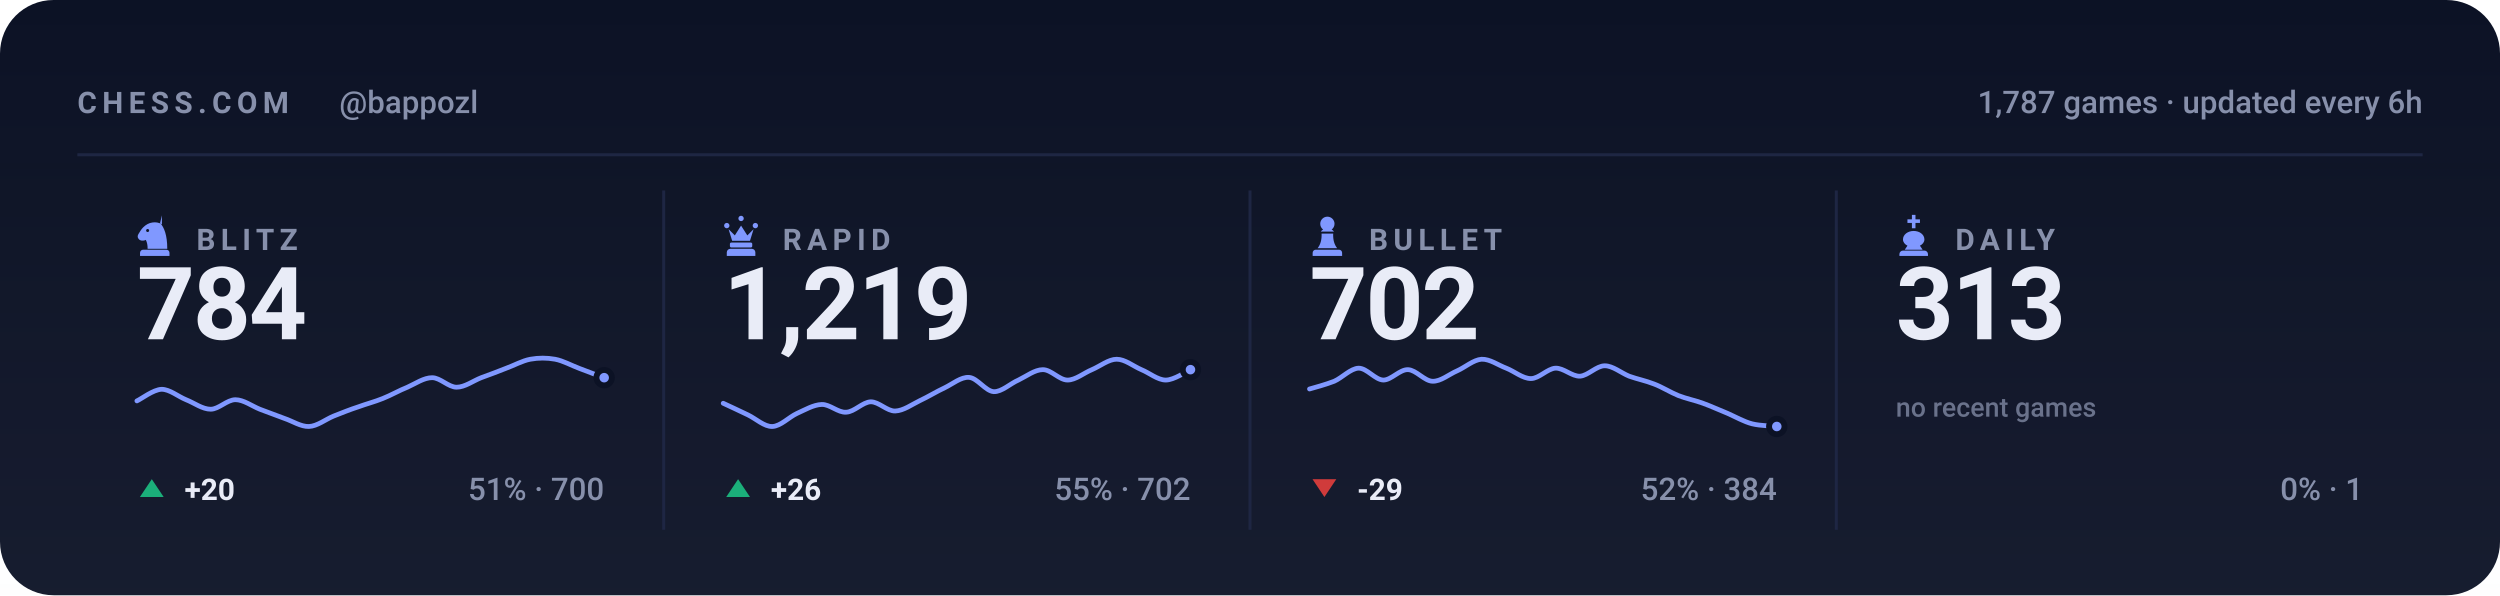
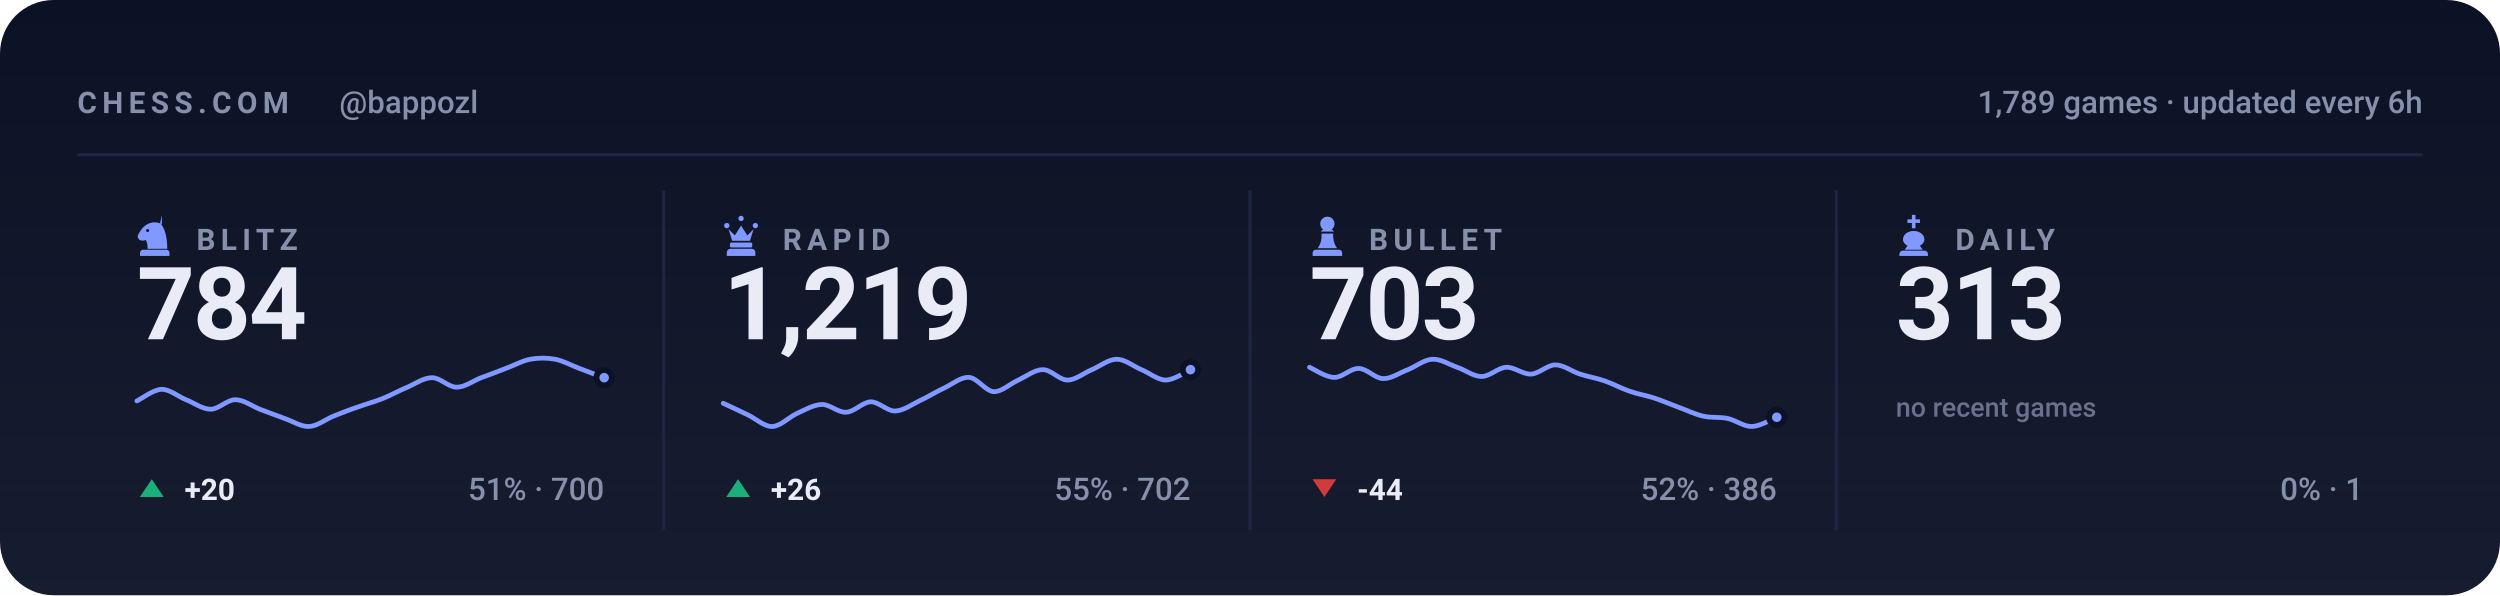
<svg xmlns="http://www.w3.org/2000/svg" viewBox="0 0 840 200" width="840" height="200" role="img" aria-label="Chess.com stats for bappozl across blitz, rapid, bullet and daily">
  <style>svg{font-family:-apple-system,BlinkMacSystemFont,'Segoe UI',Roboto,'Helvetica Neue',Arial,sans-serif}text{fill:#e9ecf7;white-space:pre}.bg{fill:#0c1225}.acc{fill:#8098ff}.win{fill:#1baf7a}.draw{fill:#8b8f96}.loss{fill:#d03b3b}.lbl{font-size:10px;font-weight:600;letter-spacing:.18em;fill:#8790ab}.cap{font-size:10.5px;font-weight:500;fill:#8790ab}.num{font-family:-apple-system,BlinkMacSystemFont,'Segoe UI',Roboto,'Helvetica Neue',Arial,sans-serif;font-weight:700;letter-spacing:-.02em}.tick{font-size:9px;font-weight:500;fill:#8790ab;opacity:.75}.dl{font-size:10px;font-weight:600}.rule{stroke:#1e2643;stroke-width:1;fill:none}.grid{stroke:#1e2643;stroke-width:1;fill:none;opacity:.7}.ln{fill:none;stroke:#8098ff;stroke-width:2;stroke-linecap:round;stroke-linejoin:round}.ring{stroke:#0c1225;stroke-width:2}.hollow{fill:none;stroke-width:1.5}.sq{fill:#e9ecf7;opacity:.035}</style>
  <rect class="bg" width="840" height="200" rx="18" />
  <defs>
    <linearGradient id="gp" x1="0" y1="0" x2="0" y2="1">
      <stop offset="0" stop-color="#e9ecf7" stop-opacity="0" />
      <stop offset="1" stop-color="#e9ecf7" stop-opacity=".05" />
    </linearGradient>
  </defs>
  <rect width="840" height="200" fill="url(#gp)" />
  <text class="lbl" x="26" y="38">CHESS.COM</text>
  <text class="cap" x="114" y="38">@bappozl</text>
-   <text class="cap" x="814" y="38" text-anchor="end">1,787 games · updated every 6h</text>
+   <text class="cap" x="814" y="38" text-anchor="end">1,789 games · updated every 6h</text>
  <line class="rule" x1="26" y1="52" x2="814" y2="52" />
  <g class="acc" transform="translate(44.5,71.6) scale(0.15)">
    <path fill-rule="evenodd" d="M66 5l-4 17c9 10 16 27 16 58H34c0-8-1-14-4-20-6 3-13 2-16-2-3-3-3-8 0-12 3-5 6-10 10-14 6-6 13-10 21-11 7-1 14 0 21 4zM37.4 39a3.4 3.4 0 1 0-6.8 0 3.4 3.4 0 1 0 6.8 0zM24 82h52c3.9 0 7 3.1 7 7v7H17v-7c0-3.9 3.1-7 7-7z" />
  </g>
  <text class="lbl" x="66" y="84">BLITZ</text>
  <text class="num" x="46" y="114" style="font-size:34px">784</text>
  <path class="ln" style="stroke-width:1.6" d="M46.0 134.7C47.4 134.1 51.5 130.9 54.3 130.8C57.0 130.8 59.8 133.2 62.5 134.3C65.3 135.4 68.0 137.5 70.8 137.5C73.5 137.5 76.3 134.3 79.1 134.3C81.8 134.3 84.6 136.4 87.3 137.5C90.1 138.5 92.8 139.6 95.6 140.6C98.3 141.5 101.1 143.4 103.8 143.3C106.6 143.2 109.4 140.9 112.1 139.8C114.9 138.7 117.6 137.6 120.4 136.7C123.1 135.7 125.9 135.0 128.6 133.9C131.4 132.8 134.1 131.2 136.9 130.1C139.6 128.9 142.4 126.9 145.2 126.9C147.9 126.9 150.7 130.1 153.4 130.1C156.2 130.1 158.9 128.0 161.7 126.9C164.4 125.9 167.2 124.9 169.9 123.8C172.7 122.8 175.5 121.2 178.2 120.7C181.0 120.2 183.7 120.2 186.5 120.7C189.2 121.2 192.0 122.8 194.7 123.8C197.5 124.9 201.6 126.4 203.0 126.9" />
  <circle class="acc ring" cx="203.0" cy="126.9" r="2.6" />
  <path fill="#1baf7a" d="M51 161L55 167H47Z" />
  <text class="dl" x="62" y="168" fill="#1baf7a">+20</text>
  <text class="cap" x="203" y="168" text-anchor="end">51% · 700</text>
  <line class="rule" x1="223.0" y1="64" x2="223.0" y2="178" />
  <g class="acc" transform="translate(241.5,71.6) scale(0.15)">
    <path d="M18 22a6 6 0 1 1 0 12 6 6 0 0 1 0-12zm64 0a6 6 0 1 1 0 12 6 6 0 0 1 0-12zM50 6a6 6 0 1 1 0 12 6 6 0 0 1 0-12zM22 36l8 26h40l8-26-14 14-14-22-14 22zM28 66h44c1.6 0 3 1.3 3 3v5c0 1.6-1.4 3-3 3H28c-1.6 0-3-1.4-3-3v-5c0-1.7 1.4-3 3-3zM26 80h48c4.4 0 8 3.6 8 8v8H18v-8c0-4.4 3.6-8 8-8z" />
  </g>
  <text class="lbl" x="263" y="84">RAPID</text>
  <text class="num" x="243" y="114" style="font-size:34px">1,219</text>
  <path class="ln" style="stroke-width:1.6" d="M243.0 135.5C244.4 136.1 248.5 138.1 251.3 139.4C254.0 140.7 256.8 143.4 259.5 143.3C262.3 143.2 265.0 140.2 267.8 138.9C270.5 137.7 273.3 136.0 276.1 135.9C278.8 135.8 281.6 138.7 284.3 138.5C287.1 138.4 289.8 135.1 292.6 135.0C295.3 135.0 298.1 138.2 300.8 138.1C303.6 138.0 306.4 135.9 309.1 134.6C311.9 133.3 314.6 131.6 317.4 130.3C320.1 129.0 322.9 126.6 325.6 126.8C328.4 127.0 331.1 131.4 333.9 131.6C336.6 131.7 339.4 128.9 342.2 127.7C344.9 126.4 347.7 124.2 350.4 124.2C353.2 124.2 355.9 127.7 358.7 127.7C361.4 127.7 364.2 125.3 366.9 124.2C369.7 123.0 372.5 120.7 375.2 120.7C378.0 120.7 380.7 123.0 383.5 124.2C386.2 125.3 389.0 127.7 391.7 127.7C394.5 127.7 398.6 124.8 400.0 124.2" />
  <circle class="acc ring" cx="400.0" cy="124.2" r="2.6" />
  <path fill="#1baf7a" d="M248 161L252 167H244Z" />
  <text class="dl" x="259" y="168" fill="#1baf7a">+26</text>
  <text class="cap" x="400" y="168" text-anchor="end">55% · 702</text>
  <line class="rule" x1="420.0" y1="64" x2="420.0" y2="178" />
  <g class="acc" transform="translate(438.5,71.6) scale(0.15)">
    <path d="M50 8c-8.8 0-16 7.2-16 16 0 5.2 2.5 9.9 6.4 12.8-2.1 1.2-3.9 2.8-5.3 4.7h29.8c-1.4-1.9-3.2-3.5-5.3-4.7C63.5 33.9 66 29.2 66 24c0-8.8-7.2-16-16-16zM37 46c.6 13.6-2.4 24.5-9 32.7h44c-6.6-8.2-9.6-19.1-9-32.7H37zM24 82h52c3.9 0 7 3.1 7 7v7H17v-7c0-3.9 3.1-7 7-7z" />
  </g>
  <text class="lbl" x="460" y="84">BULLET</text>
-   <text class="num" x="440" y="114" style="font-size:34px">702</text>
-   <path class="ln" style="stroke-width:1.6" d="M440.0 130.7C441.4 130.3 445.5 129.2 448.3 128.1C451.0 126.9 453.8 123.8 456.5 123.7C459.3 123.7 462.0 127.6 464.8 127.7C467.5 127.7 470.3 124.1 473.1 124.2C475.8 124.3 478.6 128.0 481.3 128.1C484.1 128.2 486.8 125.8 489.6 124.6C492.3 123.4 495.1 120.9 497.8 120.7C500.6 120.6 503.4 122.7 506.1 123.7C508.9 124.8 511.6 127.2 514.4 127.2C517.1 127.2 519.9 123.9 522.6 123.7C525.4 123.6 528.1 126.5 530.9 126.4C533.6 126.2 536.4 122.9 539.2 122.9C541.9 122.9 544.7 125.3 547.4 126.4C550.2 127.4 552.9 127.9 555.7 129.0C558.4 130.0 561.2 131.8 563.9 132.9C566.7 134.0 569.5 134.5 572.2 135.5C575.0 136.5 577.7 137.8 580.5 138.9C583.2 140.1 586.0 141.7 588.7 142.4C591.5 143.1 595.6 143.1 597.0 143.3" />
-   <circle class="acc ring" cx="597.0" cy="143.3" r="2.6" />
+   <text class="num" x="440" y="114" style="font-size:34px">703</text>
+   <path class="ln" style="stroke-width:1.6" d="M440.0 123.4C441.4 124.0 445.5 126.8 448.3 126.8C451.0 126.9 453.8 123.7 456.5 123.8C459.3 123.8 462.0 127.2 464.8 127.2C467.5 127.3 470.3 125.2 473.1 124.2C475.8 123.1 478.6 120.8 481.3 120.7C484.1 120.6 486.8 122.4 489.6 123.4C492.3 124.3 495.1 126.5 497.8 126.5C500.6 126.5 503.4 123.5 506.1 123.4C508.9 123.3 511.6 125.8 514.4 125.7C517.1 125.6 519.9 122.6 522.6 122.6C525.4 122.6 528.1 124.8 530.9 125.7C533.6 126.6 536.4 127.0 539.2 128.0C541.9 128.9 544.7 130.5 547.4 131.4C550.2 132.4 552.9 132.8 555.7 133.7C558.4 134.6 561.2 135.8 563.9 136.8C566.7 137.8 569.5 139.2 572.2 139.8C575.0 140.5 577.7 140.0 580.5 140.6C583.2 141.2 586.0 143.4 588.7 143.3C591.5 143.2 595.6 140.7 597.0 140.2" />
+   <circle class="acc ring" cx="597.0" cy="140.2" r="2.6" />
  <path fill="#d03b3b" d="M445 167L449 161H441Z" />
-   <text class="dl" x="456" y="168" fill="#d03b3b">-29</text>
-   <text class="cap" x="597" y="168" text-anchor="end">52% · 384</text>
+   <text class="dl" x="456" y="168" fill="#d03b3b">-44</text>
+   <text class="cap" x="597" y="168" text-anchor="end">52% · 386</text>
  <line class="rule" x1="617.0" y1="64" x2="617.0" y2="178" />
  <g class="acc" transform="translate(635.5,71.6) scale(0.15)">
    <path d="M46 4h8v10h10v8H54v12h-8V22H36v-8h10V4zM50 40c-13 0-24 8-24 19 0 6 4 11 10 14l-6 9h40l-6-9c6-3 10-8 10-14 0-11-11-19-24-19zM26 84h48c4.4 0 8 3.6 8 8v4H18v-4c0-4.4 3.6-8 8-8z" />
  </g>
  <text class="lbl" x="657" y="84">DAILY</text>
  <text class="num" x="637" y="114" style="font-size:34px">313</text>
  <text class="tick" x="637" y="140">no recent games</text>
  <text class="cap" x="794" y="168" text-anchor="end">0% · 1</text>
</svg>
